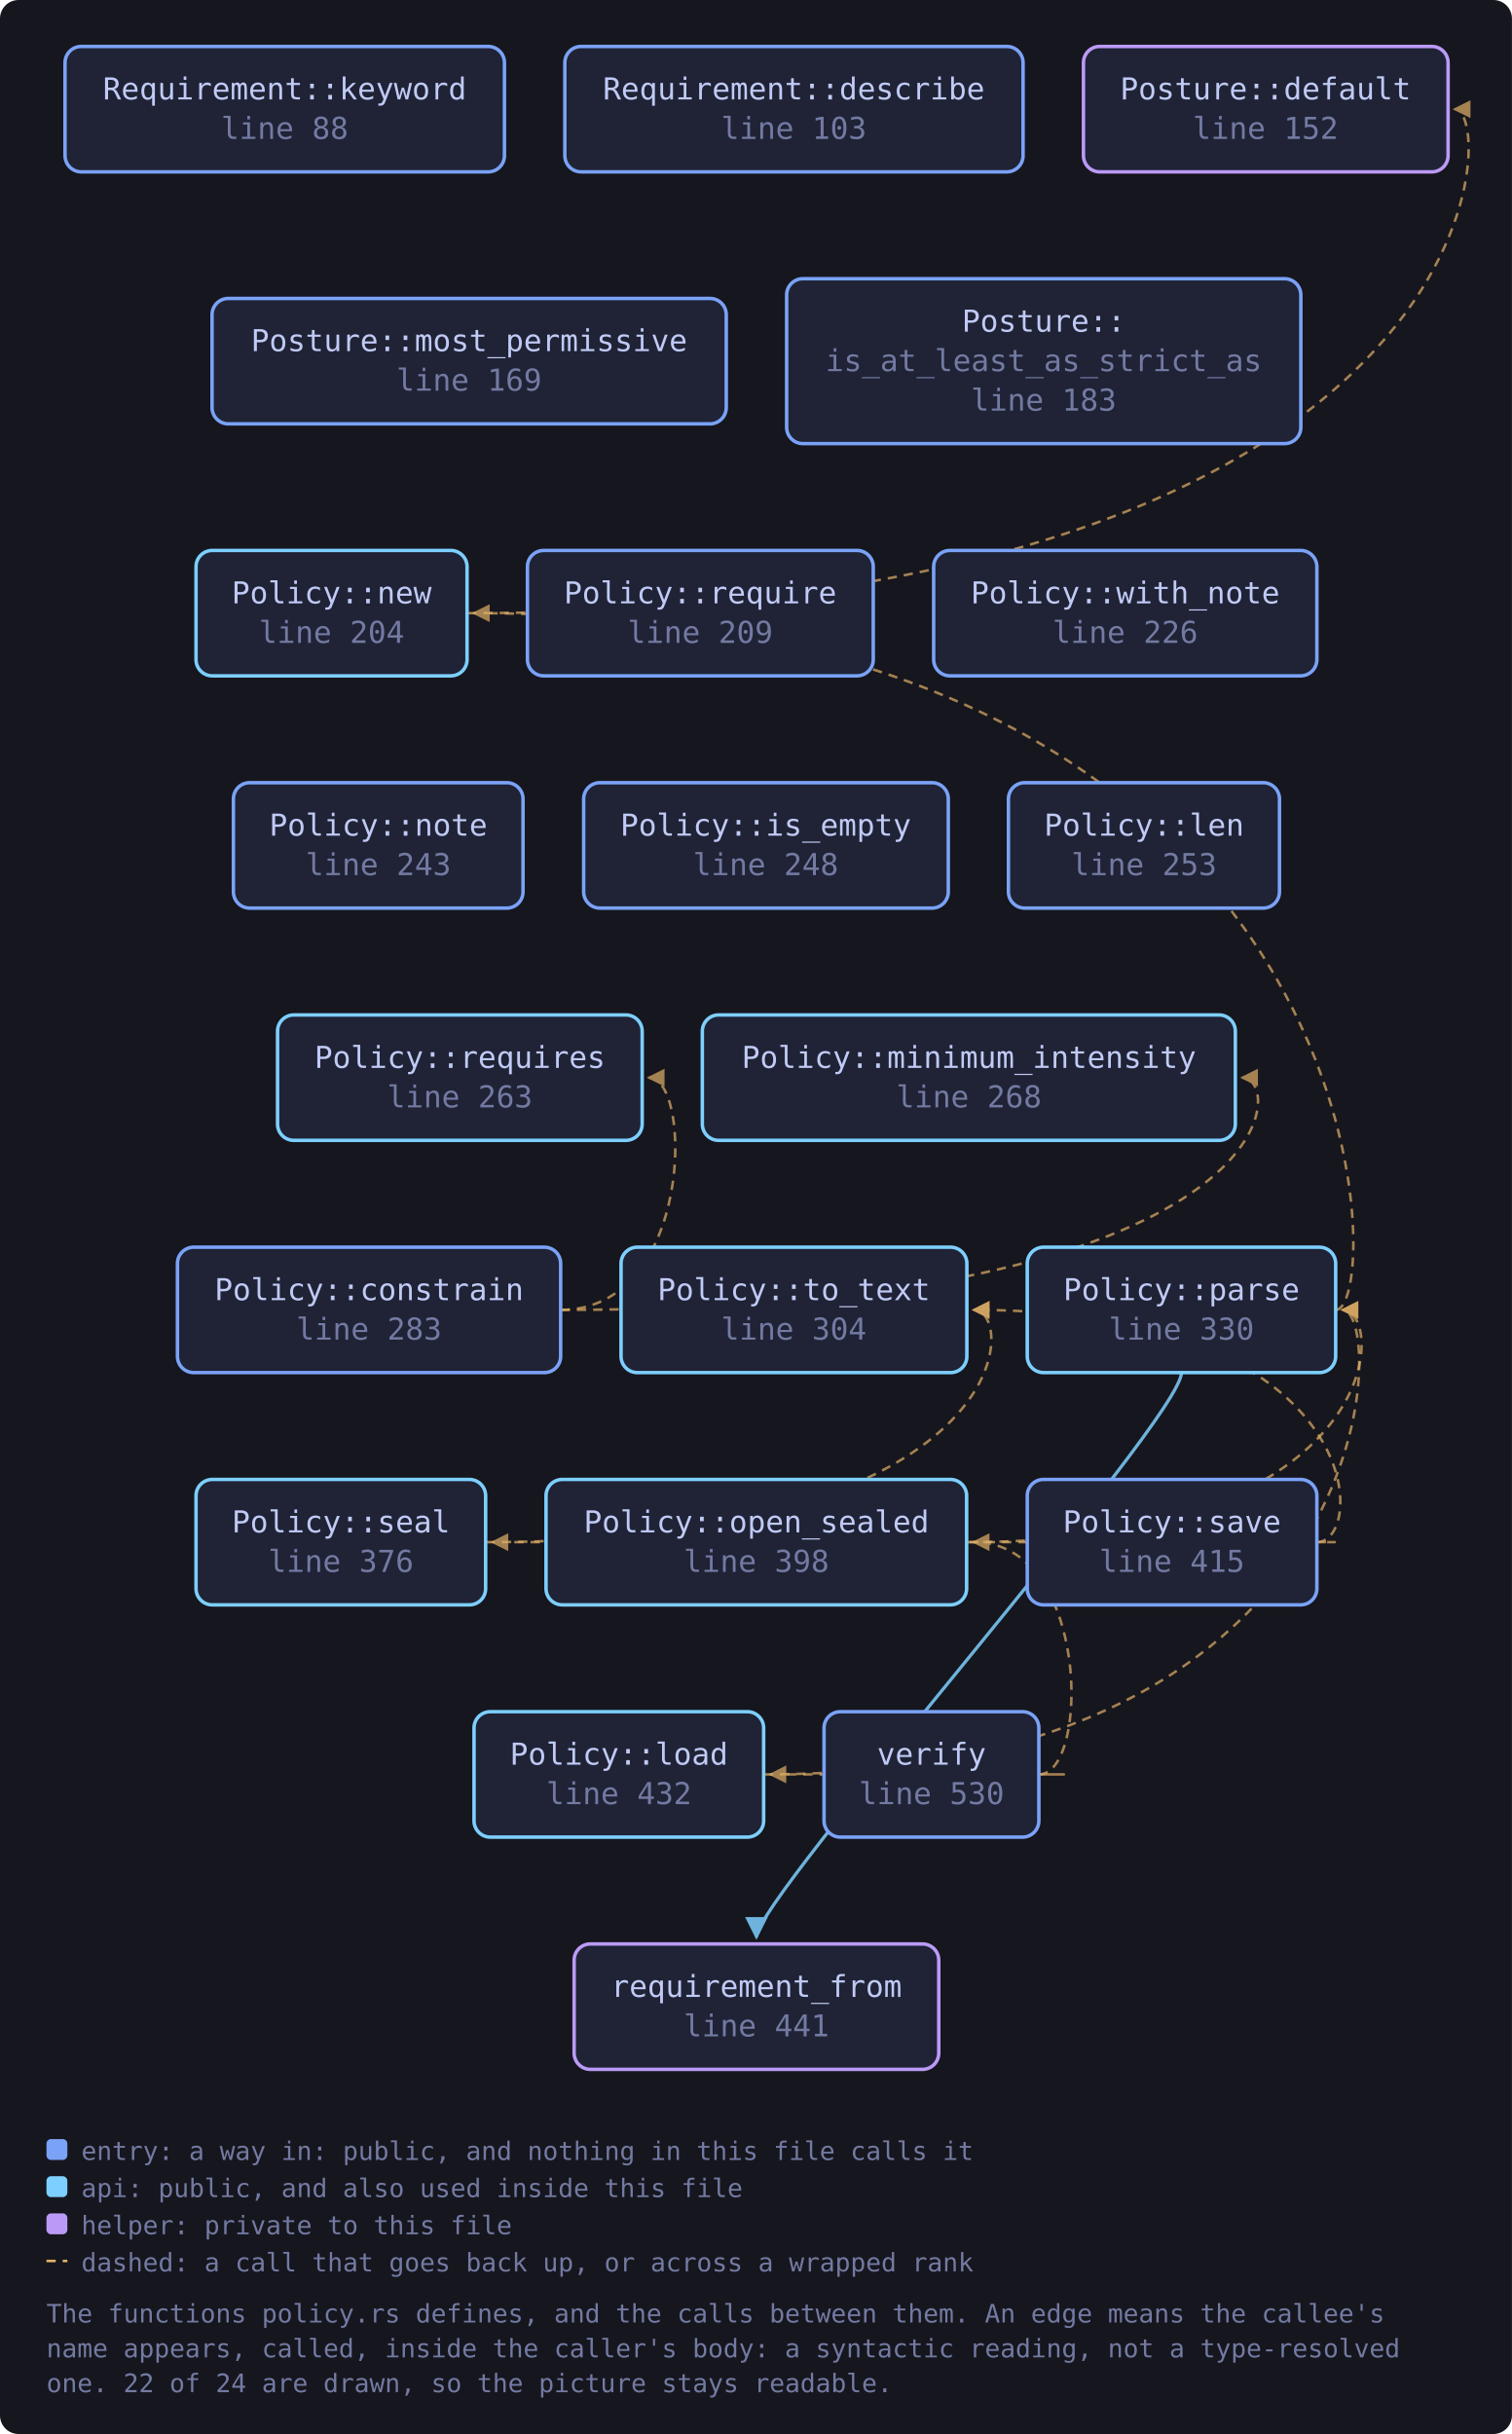
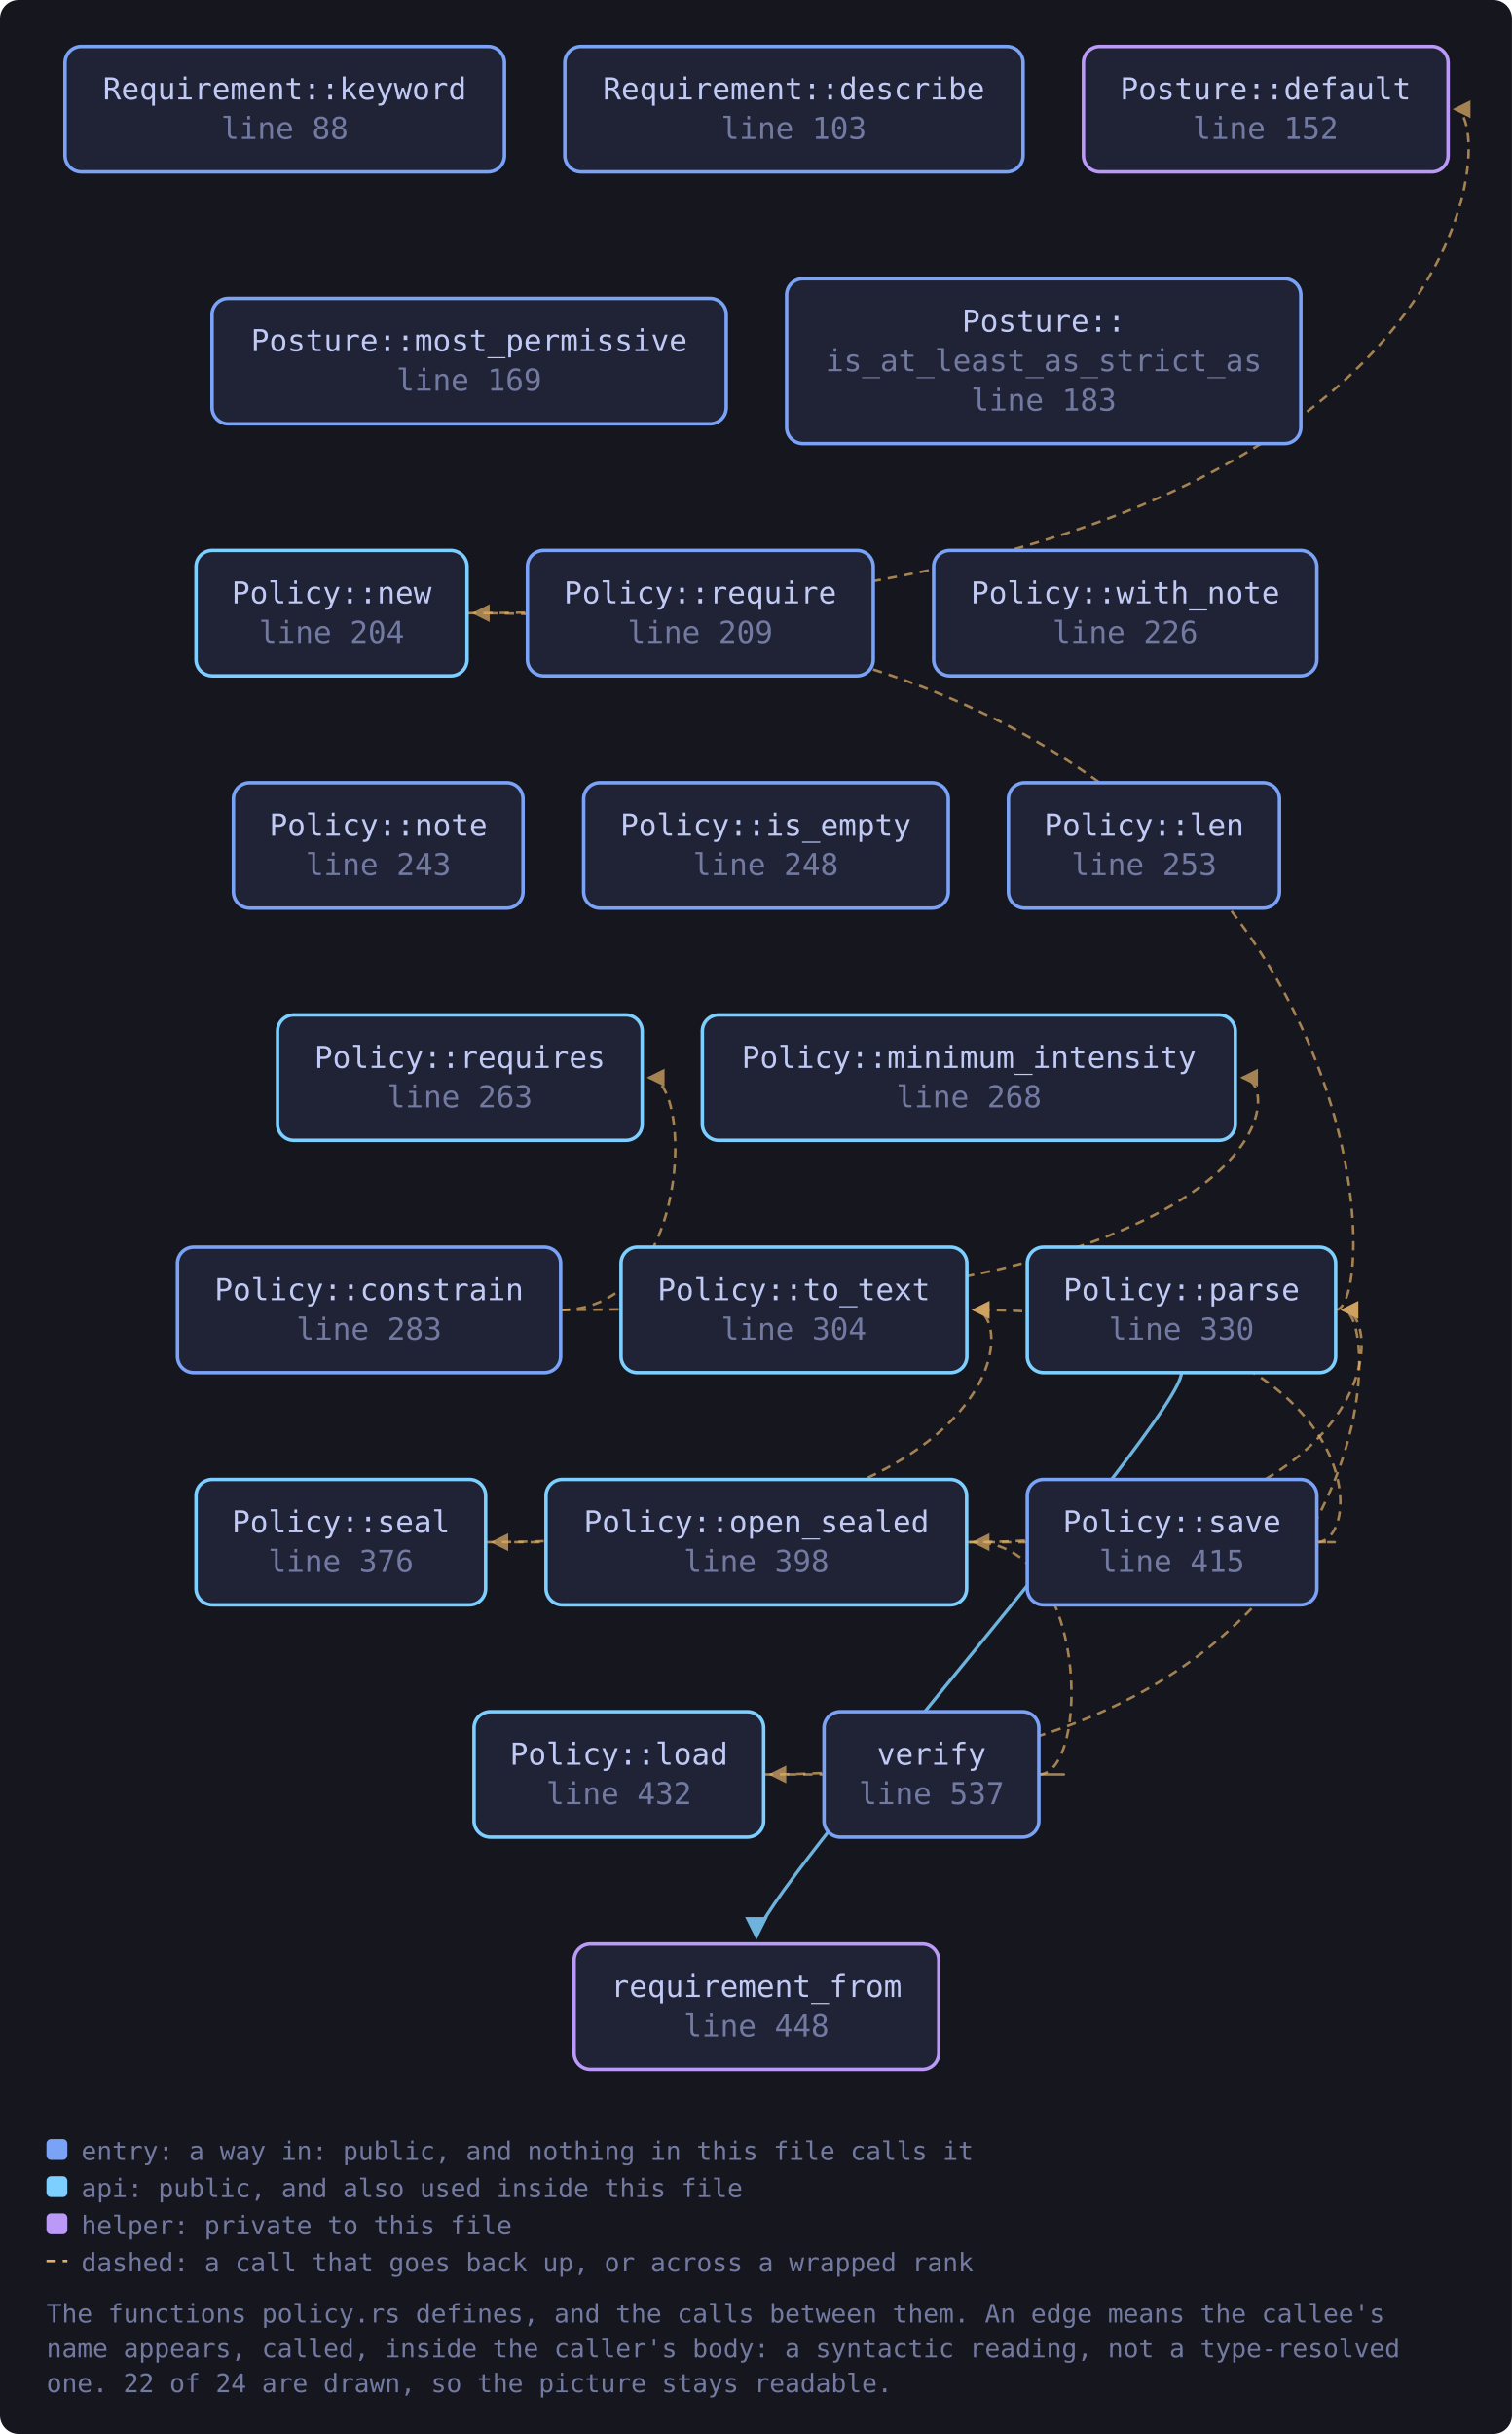
<svg xmlns="http://www.w3.org/2000/svg" viewBox="0 0 651 1048" width="651" height="1048" style="max-width:100%;height:auto" role="img" aria-label="flowchart">
  <defs>
    <marker id="a-muted" viewBox="0 0 8 8" refX="7" refY="4" markerWidth="7" markerHeight="7" orient="auto-start-reverse">
      <path d="M0 0 L8 4 L0 8 z" fill="var(--muted, #737aa2)" />
    </marker>
    <marker id="a-warn" viewBox="0 0 8 8" refX="7" refY="4" markerWidth="7" markerHeight="7" orient="auto-start-reverse">
      <path d="M0 0 L8 4 L0 8 z" fill="var(--warn, #e0af68)" />
    </marker>
    <marker id="a-accent" viewBox="0 0 8 8" refX="7" refY="4" markerWidth="7" markerHeight="7" orient="auto-start-reverse">
      <path d="M0 0 L8 4 L0 8 z" fill="var(--accent, #7aa2f7)" />
    </marker>
    <marker id="a-cyan" viewBox="0 0 8 8" refX="7" refY="4" markerWidth="7" markerHeight="7" orient="auto-start-reverse">
      <path d="M0 0 L8 4 L0 8 z" fill="var(--cyan, #7dcfff)" />
    </marker>
    <marker id="a-accent-2" viewBox="0 0 8 8" refX="7" refY="4" markerWidth="7" markerHeight="7" orient="auto-start-reverse">
      <path d="M0 0 L8 4 L0 8 z" fill="var(--accent-2, #bb9af7)" />
    </marker>
  </defs>
  <rect x="0" y="0" width="651" height="1048" fill="var(--bg-inset, #16161e)" rx="8" />
  <path d="M241.4 564.0 C 553.9 564.0, 553.9 464.0, 534.9 464.0" fill="none" stroke="var(--warn, #e0af68)" stroke-width="1.1" opacity="0.7" stroke-dasharray="4 3" marker-end="url(#a-warn)" />
  <path d="M241.4 564.0 C 298.4 564.0, 298.4 464.0, 279.4 464.0" fill="none" stroke="var(--warn, #e0af68)" stroke-width="1.1" opacity="0.7" stroke-dasharray="4 3" marker-end="url(#a-warn)" />
  <path d="M328.8 764.0 C 597.1 764.0, 597.1 564.0, 578.1 564.0" fill="none" stroke="var(--warn, #e0af68)" stroke-width="1.1" opacity="0.7" stroke-dasharray="4 3" marker-end="url(#a-warn)" />
  <path d="M201.1 264.0 C 645.4 264.0, 645.4 47.0, 626.4 47.0" fill="none" stroke="var(--warn, #e0af68)" stroke-width="1.1" opacity="0.7" stroke-dasharray="4 3" marker-end="url(#a-warn)" />
  <path d="M416.3 664.0 C 597.1 664.0, 597.1 564.0, 578.1 564.0" fill="none" stroke="var(--warn, #e0af68)" stroke-width="1.1" opacity="0.7" stroke-dasharray="4 3" marker-end="url(#a-warn)" />
  <path d="M575.1 564.0 C 597.1 564.0, 597.1 264.0, 204.1 264.0" fill="none" stroke="var(--warn, #e0af68)" stroke-width="1.1" opacity="0.7" stroke-dasharray="4 3" marker-end="url(#a-warn)" />
  <path d="M508.7 591.0 C 508.7 611.0, 325.7 817.0, 325.7 834.0" fill="none" stroke="var(--cyan, #7dcfff)" stroke-width="1.4" opacity="0.85" marker-end="url(#a-cyan)" />
  <path d="M567.0 664.0 C 589.0 664.0, 589.0 664.0, 212.1 664.0" fill="none" stroke="var(--warn, #e0af68)" stroke-width="1.1" opacity="0.7" stroke-dasharray="4 3" marker-end="url(#a-warn)" />
  <path d="M567.0 664.0 C 589.0 664.0, 589.0 564.0, 419.3 564.0" fill="none" stroke="var(--warn, #e0af68)" stroke-width="1.1" opacity="0.7" stroke-dasharray="4 3" marker-end="url(#a-warn)" />
  <path d="M209.1 664.0 C 438.3 664.0, 438.3 564.0, 419.3 564.0" fill="none" stroke="var(--warn, #e0af68)" stroke-width="1.1" opacity="0.7" stroke-dasharray="4 3" marker-end="url(#a-warn)" />
  <path d="M447.3 764.0 C 469.3 764.0, 469.3 764.0, 331.8 764.0" fill="none" stroke="var(--warn, #e0af68)" stroke-width="1.1" opacity="0.7" stroke-dasharray="4 3" marker-end="url(#a-warn)" />
  <path d="M447.3 764.0 C 469.3 764.0, 469.3 664.0, 419.3 664.0" fill="none" stroke="var(--warn, #e0af68)" stroke-width="1.1" opacity="0.7" stroke-dasharray="4 3" marker-end="url(#a-warn)" />
  <a href="https://github.com/tilas01/veilvoice/blob/main/crates/veilvoice-policy/src/policy.rs#L88" target="_blank" rel="noopener noreferrer">
    <rect x="28.0" y="20.0" width="189.2" height="54.0" rx="7" fill="var(--bg-soft, #1f2335)" stroke="var(--accent, #7aa2f7)" stroke-width="1.5" />
    <text x="122.6" y="42.8" font-family="ui-monospace, SFMono-Regular, Menlo, Consolas, monospace" font-size="13" fill="var(--fg, #c0caf5)" text-anchor="middle">Requirement::keyword</text>
    <text x="122.6" y="59.8" font-family="ui-monospace, SFMono-Regular, Menlo, Consolas, monospace" font-size="13" fill="var(--muted, #737aa2)" text-anchor="middle">line 88</text>
  </a>
  <a href="https://github.com/tilas01/veilvoice/blob/main/crates/veilvoice-policy/src/policy.rs#L103" target="_blank" rel="noopener noreferrer">
    <rect x="243.2" y="20.0" width="197.3" height="54.0" rx="7" fill="var(--bg-soft, #1f2335)" stroke="var(--accent, #7aa2f7)" stroke-width="1.5" />
    <text x="341.8" y="42.8" font-family="ui-monospace, SFMono-Regular, Menlo, Consolas, monospace" font-size="13" fill="var(--fg, #c0caf5)" text-anchor="middle">Requirement::describe</text>
    <text x="341.8" y="59.8" font-family="ui-monospace, SFMono-Regular, Menlo, Consolas, monospace" font-size="13" fill="var(--muted, #737aa2)" text-anchor="middle">line 103</text>
  </a>
  <a href="https://github.com/tilas01/veilvoice/blob/main/crates/veilvoice-policy/src/policy.rs#L152" target="_blank" rel="noopener noreferrer">
    <rect x="466.5" y="20.0" width="157.0" height="54.0" rx="7" fill="var(--bg-soft, #1f2335)" stroke="var(--accent-2, #bb9af7)" stroke-width="1.5" />
    <text x="544.9" y="42.8" font-family="ui-monospace, SFMono-Regular, Menlo, Consolas, monospace" font-size="13" fill="var(--fg, #c0caf5)" text-anchor="middle">Posture::default</text>
    <text x="544.9" y="59.8" font-family="ui-monospace, SFMono-Regular, Menlo, Consolas, monospace" font-size="13" fill="var(--muted, #737aa2)" text-anchor="middle">line 152</text>
  </a>
  <a href="https://github.com/tilas01/veilvoice/blob/main/crates/veilvoice-policy/src/policy.rs#L169" target="_blank" rel="noopener noreferrer">
    <rect x="91.3" y="128.5" width="221.4" height="54.0" rx="7" fill="var(--bg-soft, #1f2335)" stroke="var(--accent, #7aa2f7)" stroke-width="1.5" />
    <text x="202.0" y="151.2" font-family="ui-monospace, SFMono-Regular, Menlo, Consolas, monospace" font-size="13" fill="var(--fg, #c0caf5)" text-anchor="middle">Posture::most_permissive</text>
    <text x="202.0" y="168.2" font-family="ui-monospace, SFMono-Regular, Menlo, Consolas, monospace" font-size="13" fill="var(--muted, #737aa2)" text-anchor="middle">line 169</text>
  </a>
  <a href="https://github.com/tilas01/veilvoice/blob/main/crates/veilvoice-policy/src/policy.rs#L183" target="_blank" rel="noopener noreferrer">
    <rect x="338.7" y="120.0" width="221.4" height="71.0" rx="7" fill="var(--bg-soft, #1f2335)" stroke="var(--accent, #7aa2f7)" stroke-width="1.5" />
    <text x="449.4" y="142.8" font-family="ui-monospace, SFMono-Regular, Menlo, Consolas, monospace" font-size="13" fill="var(--fg, #c0caf5)" text-anchor="middle">Posture::</text>
    <text x="449.4" y="159.8" font-family="ui-monospace, SFMono-Regular, Menlo, Consolas, monospace" font-size="13" fill="var(--muted, #737aa2)" text-anchor="middle">is_at_least_as_strict_as</text>
    <text x="449.4" y="176.8" font-family="ui-monospace, SFMono-Regular, Menlo, Consolas, monospace" font-size="13" fill="var(--muted, #737aa2)" text-anchor="middle">line 183</text>
  </a>
  <a href="https://github.com/tilas01/veilvoice/blob/main/crates/veilvoice-policy/src/policy.rs#L204" target="_blank" rel="noopener noreferrer">
    <rect x="84.4" y="237.0" width="116.7" height="54.0" rx="7" fill="var(--bg-soft, #1f2335)" stroke="var(--cyan, #7dcfff)" stroke-width="1.5" />
    <text x="142.8" y="259.8" font-family="ui-monospace, SFMono-Regular, Menlo, Consolas, monospace" font-size="13" fill="var(--fg, #c0caf5)" text-anchor="middle">Policy::new</text>
    <text x="142.8" y="276.8" font-family="ui-monospace, SFMono-Regular, Menlo, Consolas, monospace" font-size="13" fill="var(--muted, #737aa2)" text-anchor="middle">line 204</text>
  </a>
  <a href="https://github.com/tilas01/veilvoice/blob/main/crates/veilvoice-policy/src/policy.rs#L209" target="_blank" rel="noopener noreferrer">
    <rect x="227.1" y="237.0" width="148.9" height="54.0" rx="7" fill="var(--bg-soft, #1f2335)" stroke="var(--accent, #7aa2f7)" stroke-width="1.5" />
    <text x="301.5" y="259.8" font-family="ui-monospace, SFMono-Regular, Menlo, Consolas, monospace" font-size="13" fill="var(--fg, #c0caf5)" text-anchor="middle">Policy::require</text>
    <text x="301.5" y="276.8" font-family="ui-monospace, SFMono-Regular, Menlo, Consolas, monospace" font-size="13" fill="var(--muted, #737aa2)" text-anchor="middle">line 209</text>
  </a>
  <a href="https://github.com/tilas01/veilvoice/blob/main/crates/veilvoice-policy/src/policy.rs#L226" target="_blank" rel="noopener noreferrer">
    <rect x="402.0" y="237.0" width="165.0" height="54.0" rx="7" fill="var(--bg-soft, #1f2335)" stroke="var(--accent, #7aa2f7)" stroke-width="1.5" />
    <text x="484.5" y="259.8" font-family="ui-monospace, SFMono-Regular, Menlo, Consolas, monospace" font-size="13" fill="var(--fg, #c0caf5)" text-anchor="middle">Policy::with_note</text>
    <text x="484.5" y="276.8" font-family="ui-monospace, SFMono-Regular, Menlo, Consolas, monospace" font-size="13" fill="var(--muted, #737aa2)" text-anchor="middle">line 226</text>
  </a>
  <a href="https://github.com/tilas01/veilvoice/blob/main/crates/veilvoice-policy/src/policy.rs#L243" target="_blank" rel="noopener noreferrer">
    <rect x="100.5" y="337.0" width="124.7" height="54.0" rx="7" fill="var(--bg-soft, #1f2335)" stroke="var(--accent, #7aa2f7)" stroke-width="1.5" />
    <text x="162.9" y="359.8" font-family="ui-monospace, SFMono-Regular, Menlo, Consolas, monospace" font-size="13" fill="var(--fg, #c0caf5)" text-anchor="middle">Policy::note</text>
    <text x="162.9" y="376.8" font-family="ui-monospace, SFMono-Regular, Menlo, Consolas, monospace" font-size="13" fill="var(--muted, #737aa2)" text-anchor="middle">line 243</text>
  </a>
  <a href="https://github.com/tilas01/veilvoice/blob/main/crates/veilvoice-policy/src/policy.rs#L248" target="_blank" rel="noopener noreferrer">
    <rect x="251.3" y="337.0" width="157.0" height="54.0" rx="7" fill="var(--bg-soft, #1f2335)" stroke="var(--accent, #7aa2f7)" stroke-width="1.5" />
    <text x="329.7" y="359.8" font-family="ui-monospace, SFMono-Regular, Menlo, Consolas, monospace" font-size="13" fill="var(--fg, #c0caf5)" text-anchor="middle">Policy::is_empty</text>
    <text x="329.7" y="376.8" font-family="ui-monospace, SFMono-Regular, Menlo, Consolas, monospace" font-size="13" fill="var(--muted, #737aa2)" text-anchor="middle">line 248</text>
  </a>
  <a href="https://github.com/tilas01/veilvoice/blob/main/crates/veilvoice-policy/src/policy.rs#L253" target="_blank" rel="noopener noreferrer">
    <rect x="434.2" y="337.0" width="116.7" height="54.0" rx="7" fill="var(--bg-soft, #1f2335)" stroke="var(--accent, #7aa2f7)" stroke-width="1.5" />
    <text x="492.6" y="359.8" font-family="ui-monospace, SFMono-Regular, Menlo, Consolas, monospace" font-size="13" fill="var(--fg, #c0caf5)" text-anchor="middle">Policy::len</text>
    <text x="492.6" y="376.8" font-family="ui-monospace, SFMono-Regular, Menlo, Consolas, monospace" font-size="13" fill="var(--muted, #737aa2)" text-anchor="middle">line 253</text>
  </a>
  <a href="https://github.com/tilas01/veilvoice/blob/main/crates/veilvoice-policy/src/policy.rs#L263" target="_blank" rel="noopener noreferrer">
    <rect x="119.5" y="437.0" width="157.0" height="54.0" rx="7" fill="var(--bg-soft, #1f2335)" stroke="var(--cyan, #7dcfff)" stroke-width="1.5" />
    <text x="198.0" y="459.8" font-family="ui-monospace, SFMono-Regular, Menlo, Consolas, monospace" font-size="13" fill="var(--fg, #c0caf5)" text-anchor="middle">Policy::requires</text>
    <text x="198.0" y="476.8" font-family="ui-monospace, SFMono-Regular, Menlo, Consolas, monospace" font-size="13" fill="var(--muted, #737aa2)" text-anchor="middle">line 263</text>
  </a>
  <a href="https://github.com/tilas01/veilvoice/blob/main/crates/veilvoice-policy/src/policy.rs#L268" target="_blank" rel="noopener noreferrer">
    <rect x="302.4" y="437.0" width="229.5" height="54.0" rx="7" fill="var(--bg-soft, #1f2335)" stroke="var(--cyan, #7dcfff)" stroke-width="1.5" />
    <text x="417.2" y="459.8" font-family="ui-monospace, SFMono-Regular, Menlo, Consolas, monospace" font-size="13" fill="var(--fg, #c0caf5)" text-anchor="middle">Policy::minimum_intensity</text>
    <text x="417.2" y="476.8" font-family="ui-monospace, SFMono-Regular, Menlo, Consolas, monospace" font-size="13" fill="var(--muted, #737aa2)" text-anchor="middle">line 268</text>
  </a>
  <a href="https://github.com/tilas01/veilvoice/blob/main/crates/veilvoice-policy/src/policy.rs#L283" target="_blank" rel="noopener noreferrer">
    <rect x="76.4" y="537.0" width="165.0" height="54.0" rx="7" fill="var(--bg-soft, #1f2335)" stroke="var(--accent, #7aa2f7)" stroke-width="1.5" />
    <text x="158.9" y="559.8" font-family="ui-monospace, SFMono-Regular, Menlo, Consolas, monospace" font-size="13" fill="var(--fg, #c0caf5)" text-anchor="middle">Policy::constrain</text>
    <text x="158.9" y="576.8" font-family="ui-monospace, SFMono-Regular, Menlo, Consolas, monospace" font-size="13" fill="var(--muted, #737aa2)" text-anchor="middle">line 283</text>
  </a>
  <a href="https://github.com/tilas01/veilvoice/blob/main/crates/veilvoice-policy/src/policy.rs#L304" target="_blank" rel="noopener noreferrer">
    <rect x="267.4" y="537.0" width="148.9" height="54.0" rx="7" fill="var(--bg-soft, #1f2335)" stroke="var(--cyan, #7dcfff)" stroke-width="1.5" />
    <text x="341.8" y="559.8" font-family="ui-monospace, SFMono-Regular, Menlo, Consolas, monospace" font-size="13" fill="var(--fg, #c0caf5)" text-anchor="middle">Policy::to_text</text>
    <text x="341.8" y="576.8" font-family="ui-monospace, SFMono-Regular, Menlo, Consolas, monospace" font-size="13" fill="var(--muted, #737aa2)" text-anchor="middle">line 304</text>
  </a>
  <a href="https://github.com/tilas01/veilvoice/blob/main/crates/veilvoice-policy/src/policy.rs#L330" target="_blank" rel="noopener noreferrer">
    <rect x="442.3" y="537.0" width="132.8" height="54.0" rx="7" fill="var(--bg-soft, #1f2335)" stroke="var(--cyan, #7dcfff)" stroke-width="1.5" />
    <text x="508.7" y="559.8" font-family="ui-monospace, SFMono-Regular, Menlo, Consolas, monospace" font-size="13" fill="var(--fg, #c0caf5)" text-anchor="middle">Policy::parse</text>
    <text x="508.7" y="576.8" font-family="ui-monospace, SFMono-Regular, Menlo, Consolas, monospace" font-size="13" fill="var(--muted, #737aa2)" text-anchor="middle">line 330</text>
  </a>
  <a href="https://github.com/tilas01/veilvoice/blob/main/crates/veilvoice-policy/src/policy.rs#L376" target="_blank" rel="noopener noreferrer">
    <rect x="84.4" y="637.0" width="124.7" height="54.0" rx="7" fill="var(--bg-soft, #1f2335)" stroke="var(--cyan, #7dcfff)" stroke-width="1.5" />
    <text x="146.8" y="659.8" font-family="ui-monospace, SFMono-Regular, Menlo, Consolas, monospace" font-size="13" fill="var(--fg, #c0caf5)" text-anchor="middle">Policy::seal</text>
    <text x="146.8" y="676.8" font-family="ui-monospace, SFMono-Regular, Menlo, Consolas, monospace" font-size="13" fill="var(--muted, #737aa2)" text-anchor="middle">line 376</text>
  </a>
  <a href="https://github.com/tilas01/veilvoice/blob/main/crates/veilvoice-policy/src/policy.rs#L398" target="_blank" rel="noopener noreferrer">
    <rect x="235.1" y="637.0" width="181.1" height="54.0" rx="7" fill="var(--bg-soft, #1f2335)" stroke="var(--cyan, #7dcfff)" stroke-width="1.5" />
    <text x="325.7" y="659.8" font-family="ui-monospace, SFMono-Regular, Menlo, Consolas, monospace" font-size="13" fill="var(--fg, #c0caf5)" text-anchor="middle">Policy::open_sealed</text>
    <text x="325.7" y="676.8" font-family="ui-monospace, SFMono-Regular, Menlo, Consolas, monospace" font-size="13" fill="var(--muted, #737aa2)" text-anchor="middle">line 398</text>
  </a>
  <a href="https://github.com/tilas01/veilvoice/blob/main/crates/veilvoice-policy/src/policy.rs#L415" target="_blank" rel="noopener noreferrer">
    <rect x="442.3" y="637.0" width="124.7" height="54.0" rx="7" fill="var(--bg-soft, #1f2335)" stroke="var(--accent, #7aa2f7)" stroke-width="1.5" />
    <text x="504.6" y="659.8" font-family="ui-monospace, SFMono-Regular, Menlo, Consolas, monospace" font-size="13" fill="var(--fg, #c0caf5)" text-anchor="middle">Policy::save</text>
    <text x="504.6" y="676.8" font-family="ui-monospace, SFMono-Regular, Menlo, Consolas, monospace" font-size="13" fill="var(--muted, #737aa2)" text-anchor="middle">line 415</text>
  </a>
  <a href="https://github.com/tilas01/veilvoice/blob/main/crates/veilvoice-policy/src/policy.rs#L432" target="_blank" rel="noopener noreferrer">
    <rect x="204.1" y="737.0" width="124.7" height="54.0" rx="7" fill="var(--bg-soft, #1f2335)" stroke="var(--cyan, #7dcfff)" stroke-width="1.5" />
    <text x="266.5" y="759.8" font-family="ui-monospace, SFMono-Regular, Menlo, Consolas, monospace" font-size="13" fill="var(--fg, #c0caf5)" text-anchor="middle">Policy::load</text>
    <text x="266.5" y="776.8" font-family="ui-monospace, SFMono-Regular, Menlo, Consolas, monospace" font-size="13" fill="var(--muted, #737aa2)" text-anchor="middle">line 432</text>
  </a>
-   <a href="https://github.com/tilas01/veilvoice/blob/main/crates/veilvoice-policy/src/policy.rs#L441" target="_blank" rel="noopener noreferrer">
+   <a href="https://github.com/tilas01/veilvoice/blob/main/crates/veilvoice-policy/src/policy.rs#L448" target="_blank" rel="noopener noreferrer">
    <rect x="247.2" y="837.0" width="157.0" height="54.0" rx="7" fill="var(--bg-soft, #1f2335)" stroke="var(--accent-2, #bb9af7)" stroke-width="1.5" />
    <text x="325.7" y="859.8" font-family="ui-monospace, SFMono-Regular, Menlo, Consolas, monospace" font-size="13" fill="var(--fg, #c0caf5)" text-anchor="middle">requirement_from</text>
-     <text x="325.7" y="876.8" font-family="ui-monospace, SFMono-Regular, Menlo, Consolas, monospace" font-size="13" fill="var(--muted, #737aa2)" text-anchor="middle">line 441</text>
+     <text x="325.7" y="876.8" font-family="ui-monospace, SFMono-Regular, Menlo, Consolas, monospace" font-size="13" fill="var(--muted, #737aa2)" text-anchor="middle">line 448</text>
  </a>
-   <a href="https://github.com/tilas01/veilvoice/blob/main/crates/veilvoice-policy/src/policy.rs#L530" target="_blank" rel="noopener noreferrer">
+   <a href="https://github.com/tilas01/veilvoice/blob/main/crates/veilvoice-policy/src/policy.rs#L537" target="_blank" rel="noopener noreferrer">
    <rect x="354.8" y="737.0" width="92.5" height="54.0" rx="7" fill="var(--bg-soft, #1f2335)" stroke="var(--accent, #7aa2f7)" stroke-width="1.5" />
    <text x="401.1" y="759.8" font-family="ui-monospace, SFMono-Regular, Menlo, Consolas, monospace" font-size="13" fill="var(--fg, #c0caf5)" text-anchor="middle">verify</text>
-     <text x="401.1" y="776.8" font-family="ui-monospace, SFMono-Regular, Menlo, Consolas, monospace" font-size="13" fill="var(--muted, #737aa2)" text-anchor="middle">line 530</text>
+     <text x="401.1" y="776.8" font-family="ui-monospace, SFMono-Regular, Menlo, Consolas, monospace" font-size="13" fill="var(--muted, #737aa2)" text-anchor="middle">line 537</text>
  </a>
  <rect x="20.0" y="921.0" width="9" height="9" rx="2" fill="var(--accent, #7aa2f7)" />
  <text x="35.0" y="930.0" font-family="ui-monospace, SFMono-Regular, Menlo, Consolas, monospace" font-size="11" fill="var(--muted, #737aa2)">entry: a way in: public, and nothing in this file calls it</text>
  <rect x="20.0" y="937.0" width="9" height="9" rx="2" fill="var(--cyan, #7dcfff)" />
  <text x="35.0" y="946.0" font-family="ui-monospace, SFMono-Regular, Menlo, Consolas, monospace" font-size="11" fill="var(--muted, #737aa2)">api: public, and also used inside this file</text>
  <rect x="20.0" y="953.0" width="9" height="9" rx="2" fill="var(--accent-2, #bb9af7)" />
  <text x="35.0" y="962.0" font-family="ui-monospace, SFMono-Regular, Menlo, Consolas, monospace" font-size="11" fill="var(--muted, #737aa2)">helper: private to this file</text>
  <path d="M20.0 973.5 L29.0 973.5" stroke="var(--warn, #e0af68)" stroke-width="1.1" stroke-dasharray="4 3" />
  <text x="35.0" y="978.0" font-family="ui-monospace, SFMono-Regular, Menlo, Consolas, monospace" font-size="11" fill="var(--muted, #737aa2)">dashed: a call that goes back up, or across a wrapped rank</text>
  <text x="20.0" y="1000.0" font-family="ui-monospace, SFMono-Regular, Menlo, Consolas, monospace" font-size="11" fill="var(--muted, #737aa2)">The functions policy.rs defines, and the calls between them. An edge means the callee's</text>
  <text x="20.0" y="1015.0" font-family="ui-monospace, SFMono-Regular, Menlo, Consolas, monospace" font-size="11" fill="var(--muted, #737aa2)">name appears, called, inside the caller's body: a syntactic reading, not a type-resolved</text>
  <text x="20.0" y="1030.0" font-family="ui-monospace, SFMono-Regular, Menlo, Consolas, monospace" font-size="11" fill="var(--muted, #737aa2)">one. 22 of 24 are drawn, so the picture stays readable.</text>
</svg>
